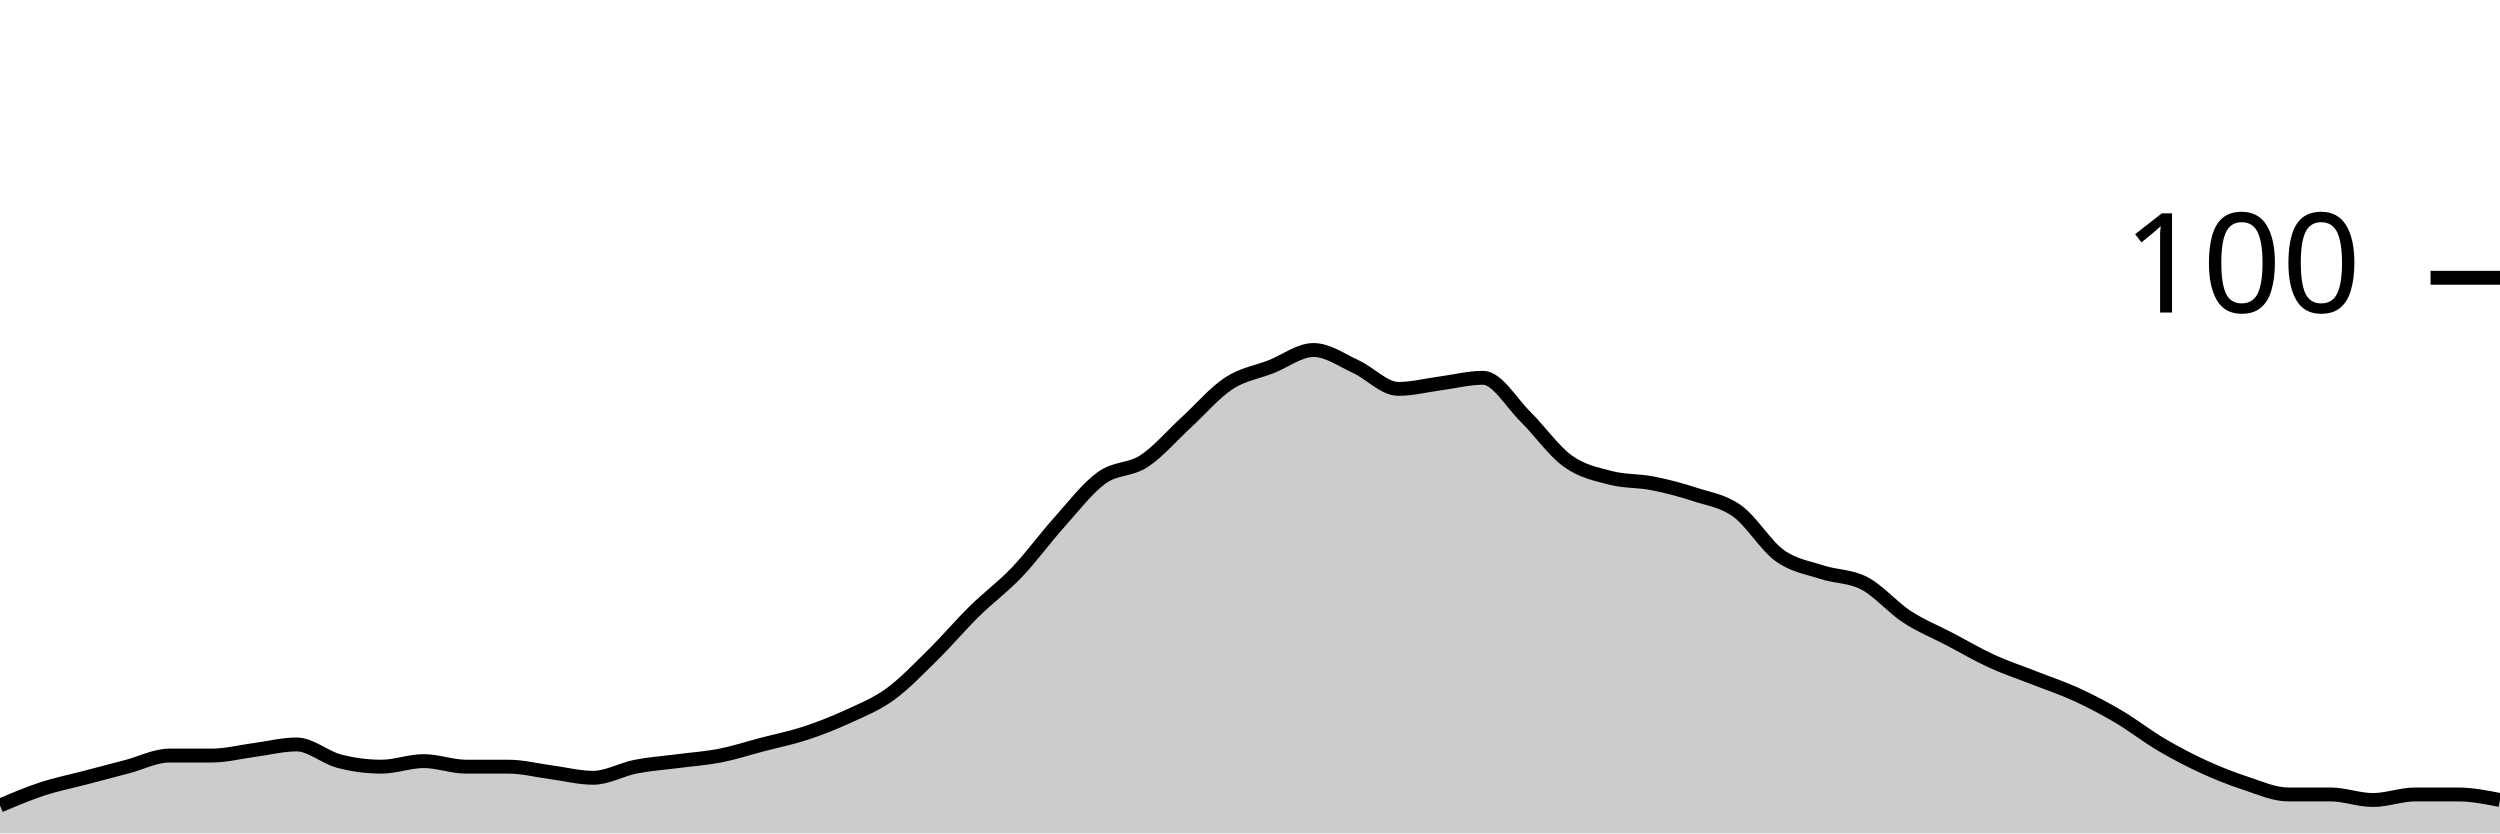
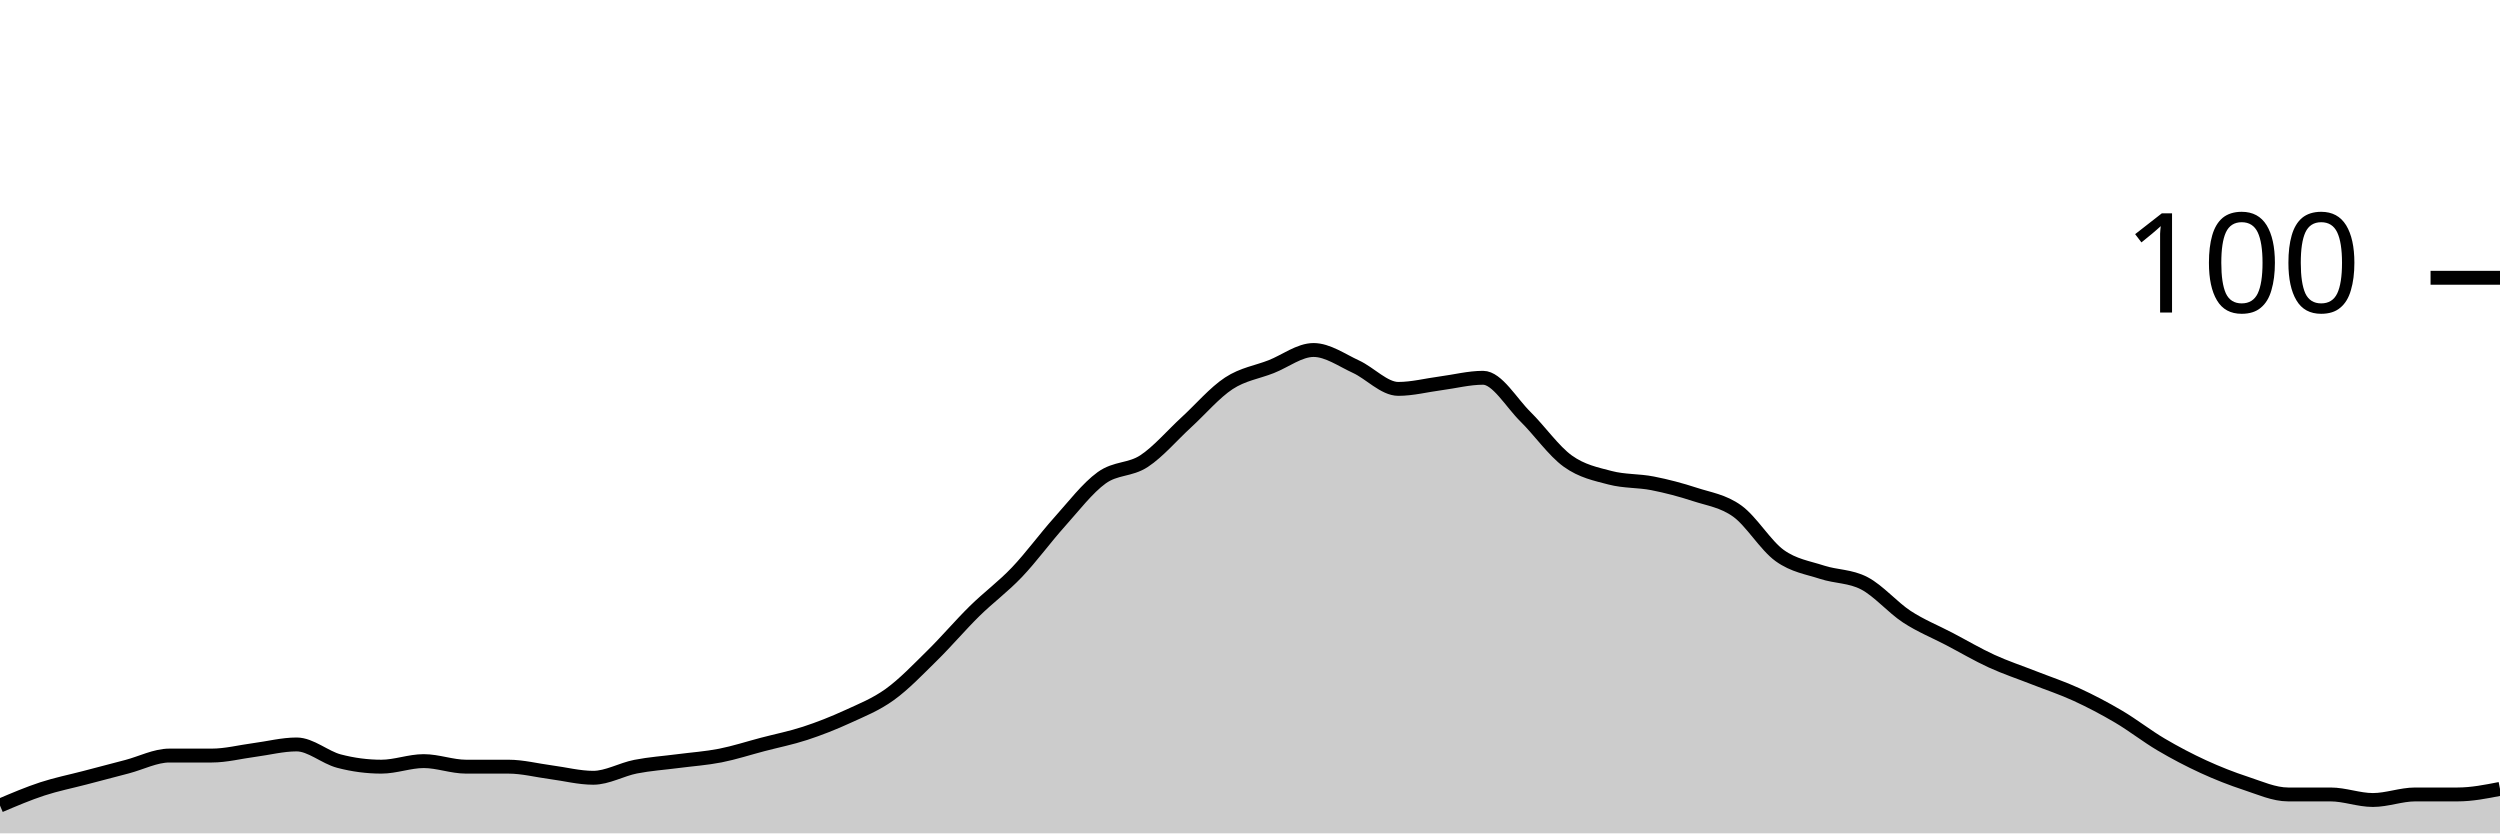
<svg xmlns="http://www.w3.org/2000/svg" viewBox="0 0 180 60">
  <g transform="translate(0,20)">
-     <path class="area" fill="rgba(0, 0, 0, 0.2)" d="M0,38C1.017,37.567,2.034,37.133,3.051,36.8C4.068,36.467,5.085,36.267,6.102,36C7.119,35.733,8.136,35.467,9.153,35.2C10.169,34.933,11.186,34.4,12.203,34.4C13.22,34.4,14.237,34.4,15.254,34.4C16.271,34.4,17.288,34.133,18.305,34C19.322,33.867,20.339,33.6,21.356,33.6C22.373,33.6,23.39,34.533,24.407,34.8C25.424,35.067,26.441,35.2,27.458,35.2C28.475,35.2,29.492,34.8,30.508,34.8C31.525,34.8,32.542,35.2,33.559,35.2C34.576,35.2,35.593,35.2,36.61,35.2C37.627,35.2,38.644,35.467,39.661,35.6C40.678,35.733,41.695,36,42.712,36C43.729,36,44.746,35.4,45.763,35.2C46.78,35,47.797,34.933,48.814,34.8C49.831,34.667,50.847,34.6,51.864,34.4C52.881,34.2,53.898,33.867,54.915,33.6C55.932,33.333,56.949,33.133,57.966,32.8C58.983,32.467,60,32.067,61.017,31.6C62.034,31.133,63.051,30.733,64.068,30C65.085,29.267,66.102,28.2,67.119,27.2C68.136,26.2,69.153,25,70.169,24C71.186,23,72.203,22.267,73.22,21.2C74.237,20.133,75.254,18.733,76.271,17.6C77.288,16.467,78.305,15.133,79.322,14.4C80.339,13.667,81.356,13.867,82.373,13.2C83.39,12.533,84.407,11.333,85.424,10.4C86.441,9.467,87.458,8.267,88.475,7.6C89.492,6.933,90.508,6.8,91.525,6.4C92.542,6,93.559,5.2,94.576,5.2C95.593,5.2,96.61,5.933,97.627,6.4C98.644,6.867,99.661,8,100.678,8C101.695,8,102.712,7.733,103.729,7.6C104.746,7.467,105.763,7.2,106.78,7.2C107.797,7.2,108.814,9,109.831,10C110.847,11,111.864,12.467,112.881,13.2C113.898,13.933,114.915,14.133,115.932,14.4C116.949,14.667,117.966,14.6,118.983,14.8C120,15,121.017,15.267,122.034,15.6C123.051,15.933,124.068,16.067,125.085,16.8C126.102,17.533,127.119,19.267,128.136,20C129.153,20.733,130.169,20.867,131.186,21.2C132.203,21.533,133.22,21.467,134.237,22C135.254,22.533,136.271,23.733,137.288,24.4C138.305,25.067,139.322,25.467,140.339,26C141.356,26.533,142.373,27.133,143.39,27.6C144.407,28.067,145.424,28.4,146.441,28.8C147.458,29.2,148.475,29.533,149.492,30C150.508,30.467,151.525,31,152.542,31.6C153.559,32.2,154.576,33,155.593,33.6C156.61,34.2,157.627,34.733,158.644,35.2C159.661,35.667,160.678,36.067,161.695,36.4C162.712,36.733,163.729,37.2,164.746,37.2C165.763,37.2,166.78,37.2,167.797,37.2C168.814,37.2,169.831,37.6,170.847,37.6C171.864,37.6,172.881,37.2,173.898,37.2C174.915,37.2,175.932,37.2,176.949,37.2C177.966,37.2,178.983,37.4,180,37.6L180,40C178.983,40,177.966,40,176.949,40C175.932,40,174.915,40,173.898,40C172.881,40,171.864,40,170.847,40C169.831,40,168.814,40,167.797,40C166.78,40,165.763,40,164.746,40C163.729,40,162.712,40,161.695,40C160.678,40,159.661,40,158.644,40C157.627,40,156.61,40,155.593,40C154.576,40,153.559,40,152.542,40C151.525,40,150.508,40,149.492,40C148.475,40,147.458,40,146.441,40C145.424,40,144.407,40,143.39,40C142.373,40,141.356,40,140.339,40C139.322,40,138.305,40,137.288,40C136.271,40,135.254,40,134.237,40C133.22,40,132.203,40,131.186,40C130.169,40,129.153,40,128.136,40C127.119,40,126.102,40,125.085,40C124.068,40,123.051,40,122.034,40C121.017,40,120,40,118.983,40C117.966,40,116.949,40,115.932,40C114.915,40,113.898,40,112.881,40C111.864,40,110.847,40,109.831,40C108.814,40,107.797,40,106.78,40C105.763,40,104.746,40,103.729,40C102.712,40,101.695,40,100.678,40C99.661,40,98.644,40,97.627,40C96.61,40,95.593,40,94.576,40C93.559,40,92.542,40,91.525,40C90.508,40,89.492,40,88.475,40C87.458,40,86.441,40,85.424,40C84.407,40,83.39,40,82.373,40C81.356,40,80.339,40,79.322,40C78.305,40,77.288,40,76.271,40C75.254,40,74.237,40,73.22,40C72.203,40,71.186,40,70.169,40C69.153,40,68.136,40,67.119,40C66.102,40,65.085,40,64.068,40C63.051,40,62.034,40,61.017,40C60,40,58.983,40,57.966,40C56.949,40,55.932,40,54.915,40C53.898,40,52.881,40,51.864,40C50.847,40,49.831,40,48.814,40C47.797,40,46.78,40,45.763,40C44.746,40,43.729,40,42.712,40C41.695,40,40.678,40,39.661,40C38.644,40,37.627,40,36.61,40C35.593,40,34.576,40,33.559,40C32.542,40,31.525,40,30.508,40C29.492,40,28.475,40,27.458,40C26.441,40,25.424,40,24.407,40C23.39,40,22.373,40,21.356,40C20.339,40,19.322,40,18.305,40C17.288,40,16.271,40,15.254,40C14.237,40,13.22,40,12.203,40C11.186,40,10.169,40,9.153,40C8.136,40,7.119,40,6.102,40C5.085,40,4.068,40,3.051,40C2.034,40,1.017,40,0,40Z" />
-     <path class="line" stroke="black" fill="none" d="M0,38C1.017,37.567,2.034,37.133,3.051,36.8C4.068,36.467,5.085,36.267,6.102,36C7.119,35.733,8.136,35.467,9.153,35.2C10.169,34.933,11.186,34.4,12.203,34.4C13.22,34.4,14.237,34.4,15.254,34.4C16.271,34.4,17.288,34.133,18.305,34C19.322,33.867,20.339,33.6,21.356,33.6C22.373,33.6,23.39,34.533,24.407,34.8C25.424,35.067,26.441,35.2,27.458,35.2C28.475,35.2,29.492,34.8,30.508,34.8C31.525,34.8,32.542,35.2,33.559,35.2C34.576,35.2,35.593,35.2,36.61,35.2C37.627,35.2,38.644,35.467,39.661,35.6C40.678,35.733,41.695,36,42.712,36C43.729,36,44.746,35.4,45.763,35.2C46.78,35,47.797,34.933,48.814,34.8C49.831,34.667,50.847,34.6,51.864,34.4C52.881,34.2,53.898,33.867,54.915,33.6C55.932,33.333,56.949,33.133,57.966,32.8C58.983,32.467,60,32.067,61.017,31.6C62.034,31.133,63.051,30.733,64.068,30C65.085,29.267,66.102,28.2,67.119,27.2C68.136,26.2,69.153,25,70.169,24C71.186,23,72.203,22.267,73.22,21.2C74.237,20.133,75.254,18.733,76.271,17.6C77.288,16.467,78.305,15.133,79.322,14.4C80.339,13.667,81.356,13.867,82.373,13.2C83.39,12.533,84.407,11.333,85.424,10.4C86.441,9.467,87.458,8.267,88.475,7.6C89.492,6.933,90.508,6.8,91.525,6.4C92.542,6,93.559,5.2,94.576,5.2C95.593,5.2,96.61,5.933,97.627,6.4C98.644,6.867,99.661,8,100.678,8C101.695,8,102.712,7.733,103.729,7.6C104.746,7.467,105.763,7.2,106.78,7.2C107.797,7.2,108.814,9,109.831,10C110.847,11,111.864,12.467,112.881,13.2C113.898,13.933,114.915,14.133,115.932,14.4C116.949,14.667,117.966,14.6,118.983,14.8C120,15,121.017,15.267,122.034,15.6C123.051,15.933,124.068,16.067,125.085,16.8C126.102,17.533,127.119,19.267,128.136,20C129.153,20.733,130.169,20.867,131.186,21.2C132.203,21.533,133.22,21.467,134.237,22C135.254,22.533,136.271,23.733,137.288,24.4C138.305,25.067,139.322,25.467,140.339,26C141.356,26.533,142.373,27.133,143.39,27.6C144.407,28.067,145.424,28.4,146.441,28.8C147.458,29.2,148.475,29.533,149.492,30C150.508,30.467,151.525,31,152.542,31.6C153.559,32.2,154.576,33,155.593,33.6C156.61,34.2,157.627,34.733,158.644,35.2C159.661,35.667,160.678,36.067,161.695,36.4C162.712,36.733,163.729,37.2,164.746,37.2C165.763,37.2,166.78,37.2,167.797,37.2C168.814,37.2,169.831,37.6,170.847,37.6C171.864,37.6,172.881,37.2,173.898,37.2C174.915,37.2,175.932,37.2,176.949,37.2C177.966,37.2,178.983,37.4,180,37.6" />
+     <path class="area" fill="rgba(0, 0, 0, 0.2)" d="M0,38C1.017,37.567,2.034,37.133,3.051,36.8C4.068,36.467,5.085,36.267,6.102,36C7.119,35.733,8.136,35.467,9.153,35.2C10.169,34.933,11.186,34.4,12.203,34.4C13.22,34.4,14.237,34.4,15.254,34.4C16.271,34.4,17.288,34.133,18.305,34C19.322,33.867,20.339,33.6,21.356,33.6C22.373,33.6,23.39,34.533,24.407,34.8C25.424,35.067,26.441,35.2,27.458,35.2C28.475,35.2,29.492,34.8,30.508,34.8C31.525,34.8,32.542,35.2,33.559,35.2C34.576,35.2,35.593,35.2,36.61,35.2C37.627,35.2,38.644,35.467,39.661,35.6C40.678,35.733,41.695,36,42.712,36C43.729,36,44.746,35.4,45.763,35.2C46.78,35,47.797,34.933,48.814,34.8C49.831,34.667,50.847,34.6,51.864,34.4C52.881,34.2,53.898,33.867,54.915,33.6C55.932,33.333,56.949,33.133,57.966,32.8C58.983,32.467,60,32.067,61.017,31.6C62.034,31.133,63.051,30.733,64.068,30C65.085,29.267,66.102,28.2,67.119,27.2C68.136,26.2,69.153,25,70.169,24C71.186,23,72.203,22.267,73.22,21.2C74.237,20.133,75.254,18.733,76.271,17.6C77.288,16.467,78.305,15.133,79.322,14.4C80.339,13.667,81.356,13.867,82.373,13.2C83.39,12.533,84.407,11.333,85.424,10.4C86.441,9.467,87.458,8.267,88.475,7.6C89.492,6.933,90.508,6.8,91.525,6.4C92.542,6,93.559,5.2,94.576,5.2C95.593,5.2,96.61,5.933,97.627,6.4C98.644,6.867,99.661,8,100.678,8C101.695,8,102.712,7.733,103.729,7.6C104.746,7.467,105.763,7.2,106.78,7.2C107.797,7.2,108.814,9,109.831,10C110.847,11,111.864,12.467,112.881,13.2C113.898,13.933,114.915,14.133,115.932,14.4C116.949,14.667,117.966,14.6,118.983,14.8C120,15,121.017,15.267,122.034,15.6C123.051,15.933,124.068,16.067,125.085,16.8C126.102,17.533,127.119,19.267,128.136,20C129.153,20.733,130.169,20.867,131.186,21.2C132.203,21.533,133.22,21.467,134.237,22C135.254,22.533,136.271,23.733,137.288,24.4C138.305,25.067,139.322,25.467,140.339,26C141.356,26.533,142.373,27.133,143.39,27.6C144.407,28.067,145.424,28.4,146.441,28.8C147.458,29.2,148.475,29.533,149.492,30C150.508,30.467,151.525,31,152.542,31.6C153.559,32.2,154.576,33,155.593,33.6C156.61,34.2,157.627,34.733,158.644,35.2C159.661,35.667,160.678,36.067,161.695,36.4C162.712,36.733,163.729,37.2,164.746,37.2C165.763,37.2,166.78,37.2,167.797,37.2C168.814,37.2,169.831,37.6,170.847,37.6C171.864,37.6,172.881,37.2,173.898,37.2C174.915,37.2,175.932,37.2,176.949,37.2C177.966,37.2,178.983,37,180,36.8L180,40C178.983,40,177.966,40,176.949,40C175.932,40,174.915,40,173.898,40C172.881,40,171.864,40,170.847,40C169.831,40,168.814,40,167.797,40C166.78,40,165.763,40,164.746,40C163.729,40,162.712,40,161.695,40C160.678,40,159.661,40,158.644,40C157.627,40,156.61,40,155.593,40C154.576,40,153.559,40,152.542,40C151.525,40,150.508,40,149.492,40C148.475,40,147.458,40,146.441,40C145.424,40,144.407,40,143.39,40C142.373,40,141.356,40,140.339,40C139.322,40,138.305,40,137.288,40C136.271,40,135.254,40,134.237,40C133.22,40,132.203,40,131.186,40C130.169,40,129.153,40,128.136,40C127.119,40,126.102,40,125.085,40C124.068,40,123.051,40,122.034,40C121.017,40,120,40,118.983,40C117.966,40,116.949,40,115.932,40C114.915,40,113.898,40,112.881,40C111.864,40,110.847,40,109.831,40C108.814,40,107.797,40,106.78,40C105.763,40,104.746,40,103.729,40C102.712,40,101.695,40,100.678,40C99.661,40,98.644,40,97.627,40C96.61,40,95.593,40,94.576,40C93.559,40,92.542,40,91.525,40C90.508,40,89.492,40,88.475,40C87.458,40,86.441,40,85.424,40C84.407,40,83.39,40,82.373,40C81.356,40,80.339,40,79.322,40C78.305,40,77.288,40,76.271,40C75.254,40,74.237,40,73.22,40C72.203,40,71.186,40,70.169,40C69.153,40,68.136,40,67.119,40C66.102,40,65.085,40,64.068,40C63.051,40,62.034,40,61.017,40C60,40,58.983,40,57.966,40C56.949,40,55.932,40,54.915,40C53.898,40,52.881,40,51.864,40C50.847,40,49.831,40,48.814,40C47.797,40,46.78,40,45.763,40C44.746,40,43.729,40,42.712,40C41.695,40,40.678,40,39.661,40C38.644,40,37.627,40,36.61,40C35.593,40,34.576,40,33.559,40C32.542,40,31.525,40,30.508,40C29.492,40,28.475,40,27.458,40C26.441,40,25.424,40,24.407,40C23.39,40,22.373,40,21.356,40C20.339,40,19.322,40,18.305,40C17.288,40,16.271,40,15.254,40C14.237,40,13.22,40,12.203,40C11.186,40,10.169,40,9.153,40C8.136,40,7.119,40,6.102,40C5.085,40,4.068,40,3.051,40C2.034,40,1.017,40,0,40Z" />
+     <path class="line" stroke="black" fill="none" d="M0,38C1.017,37.567,2.034,37.133,3.051,36.8C4.068,36.467,5.085,36.267,6.102,36C7.119,35.733,8.136,35.467,9.153,35.2C10.169,34.933,11.186,34.4,12.203,34.4C13.22,34.4,14.237,34.4,15.254,34.4C16.271,34.4,17.288,34.133,18.305,34C19.322,33.867,20.339,33.6,21.356,33.6C22.373,33.6,23.39,34.533,24.407,34.8C25.424,35.067,26.441,35.2,27.458,35.2C28.475,35.2,29.492,34.8,30.508,34.8C31.525,34.8,32.542,35.2,33.559,35.2C34.576,35.2,35.593,35.2,36.61,35.2C37.627,35.2,38.644,35.467,39.661,35.6C40.678,35.733,41.695,36,42.712,36C43.729,36,44.746,35.4,45.763,35.2C46.78,35,47.797,34.933,48.814,34.8C49.831,34.667,50.847,34.6,51.864,34.4C52.881,34.2,53.898,33.867,54.915,33.6C55.932,33.333,56.949,33.133,57.966,32.8C58.983,32.467,60,32.067,61.017,31.6C62.034,31.133,63.051,30.733,64.068,30C65.085,29.267,66.102,28.2,67.119,27.2C68.136,26.2,69.153,25,70.169,24C71.186,23,72.203,22.267,73.22,21.2C74.237,20.133,75.254,18.733,76.271,17.6C77.288,16.467,78.305,15.133,79.322,14.4C80.339,13.667,81.356,13.867,82.373,13.2C83.39,12.533,84.407,11.333,85.424,10.4C86.441,9.467,87.458,8.267,88.475,7.6C89.492,6.933,90.508,6.8,91.525,6.4C92.542,6,93.559,5.2,94.576,5.2C95.593,5.2,96.61,5.933,97.627,6.4C98.644,6.867,99.661,8,100.678,8C101.695,8,102.712,7.733,103.729,7.6C104.746,7.467,105.763,7.2,106.78,7.2C107.797,7.2,108.814,9,109.831,10C110.847,11,111.864,12.467,112.881,13.2C113.898,13.933,114.915,14.133,115.932,14.4C116.949,14.667,117.966,14.6,118.983,14.8C120,15,121.017,15.267,122.034,15.6C123.051,15.933,124.068,16.067,125.085,16.8C126.102,17.533,127.119,19.267,128.136,20C129.153,20.733,130.169,20.867,131.186,21.2C132.203,21.533,133.22,21.467,134.237,22C135.254,22.533,136.271,23.733,137.288,24.4C138.305,25.067,139.322,25.467,140.339,26C141.356,26.533,142.373,27.133,143.39,27.6C144.407,28.067,145.424,28.4,146.441,28.8C147.458,29.2,148.475,29.533,149.492,30C150.508,30.467,151.525,31,152.542,31.6C153.559,32.2,154.576,33,155.593,33.6C156.61,34.2,157.627,34.733,158.644,35.2C159.661,35.667,160.678,36.067,161.695,36.4C162.712,36.733,163.729,37.2,164.746,37.2C165.763,37.2,166.78,37.2,167.797,37.2C168.814,37.2,169.831,37.6,170.847,37.6C171.864,37.6,172.881,37.2,173.898,37.2C174.915,37.2,175.932,37.2,176.949,37.2C177.966,37.2,178.983,37,180,36.8" />
    <path class="axis-ceiling" stroke-width="1" stroke="black" fill="none" d="M175,0L180,0" />
    <text class="axis-ceiling-label" font-family="sans-serif" text-anchor="end" font-size="10px" x="170" y="2.5">100</text>
  </g>
</svg>
